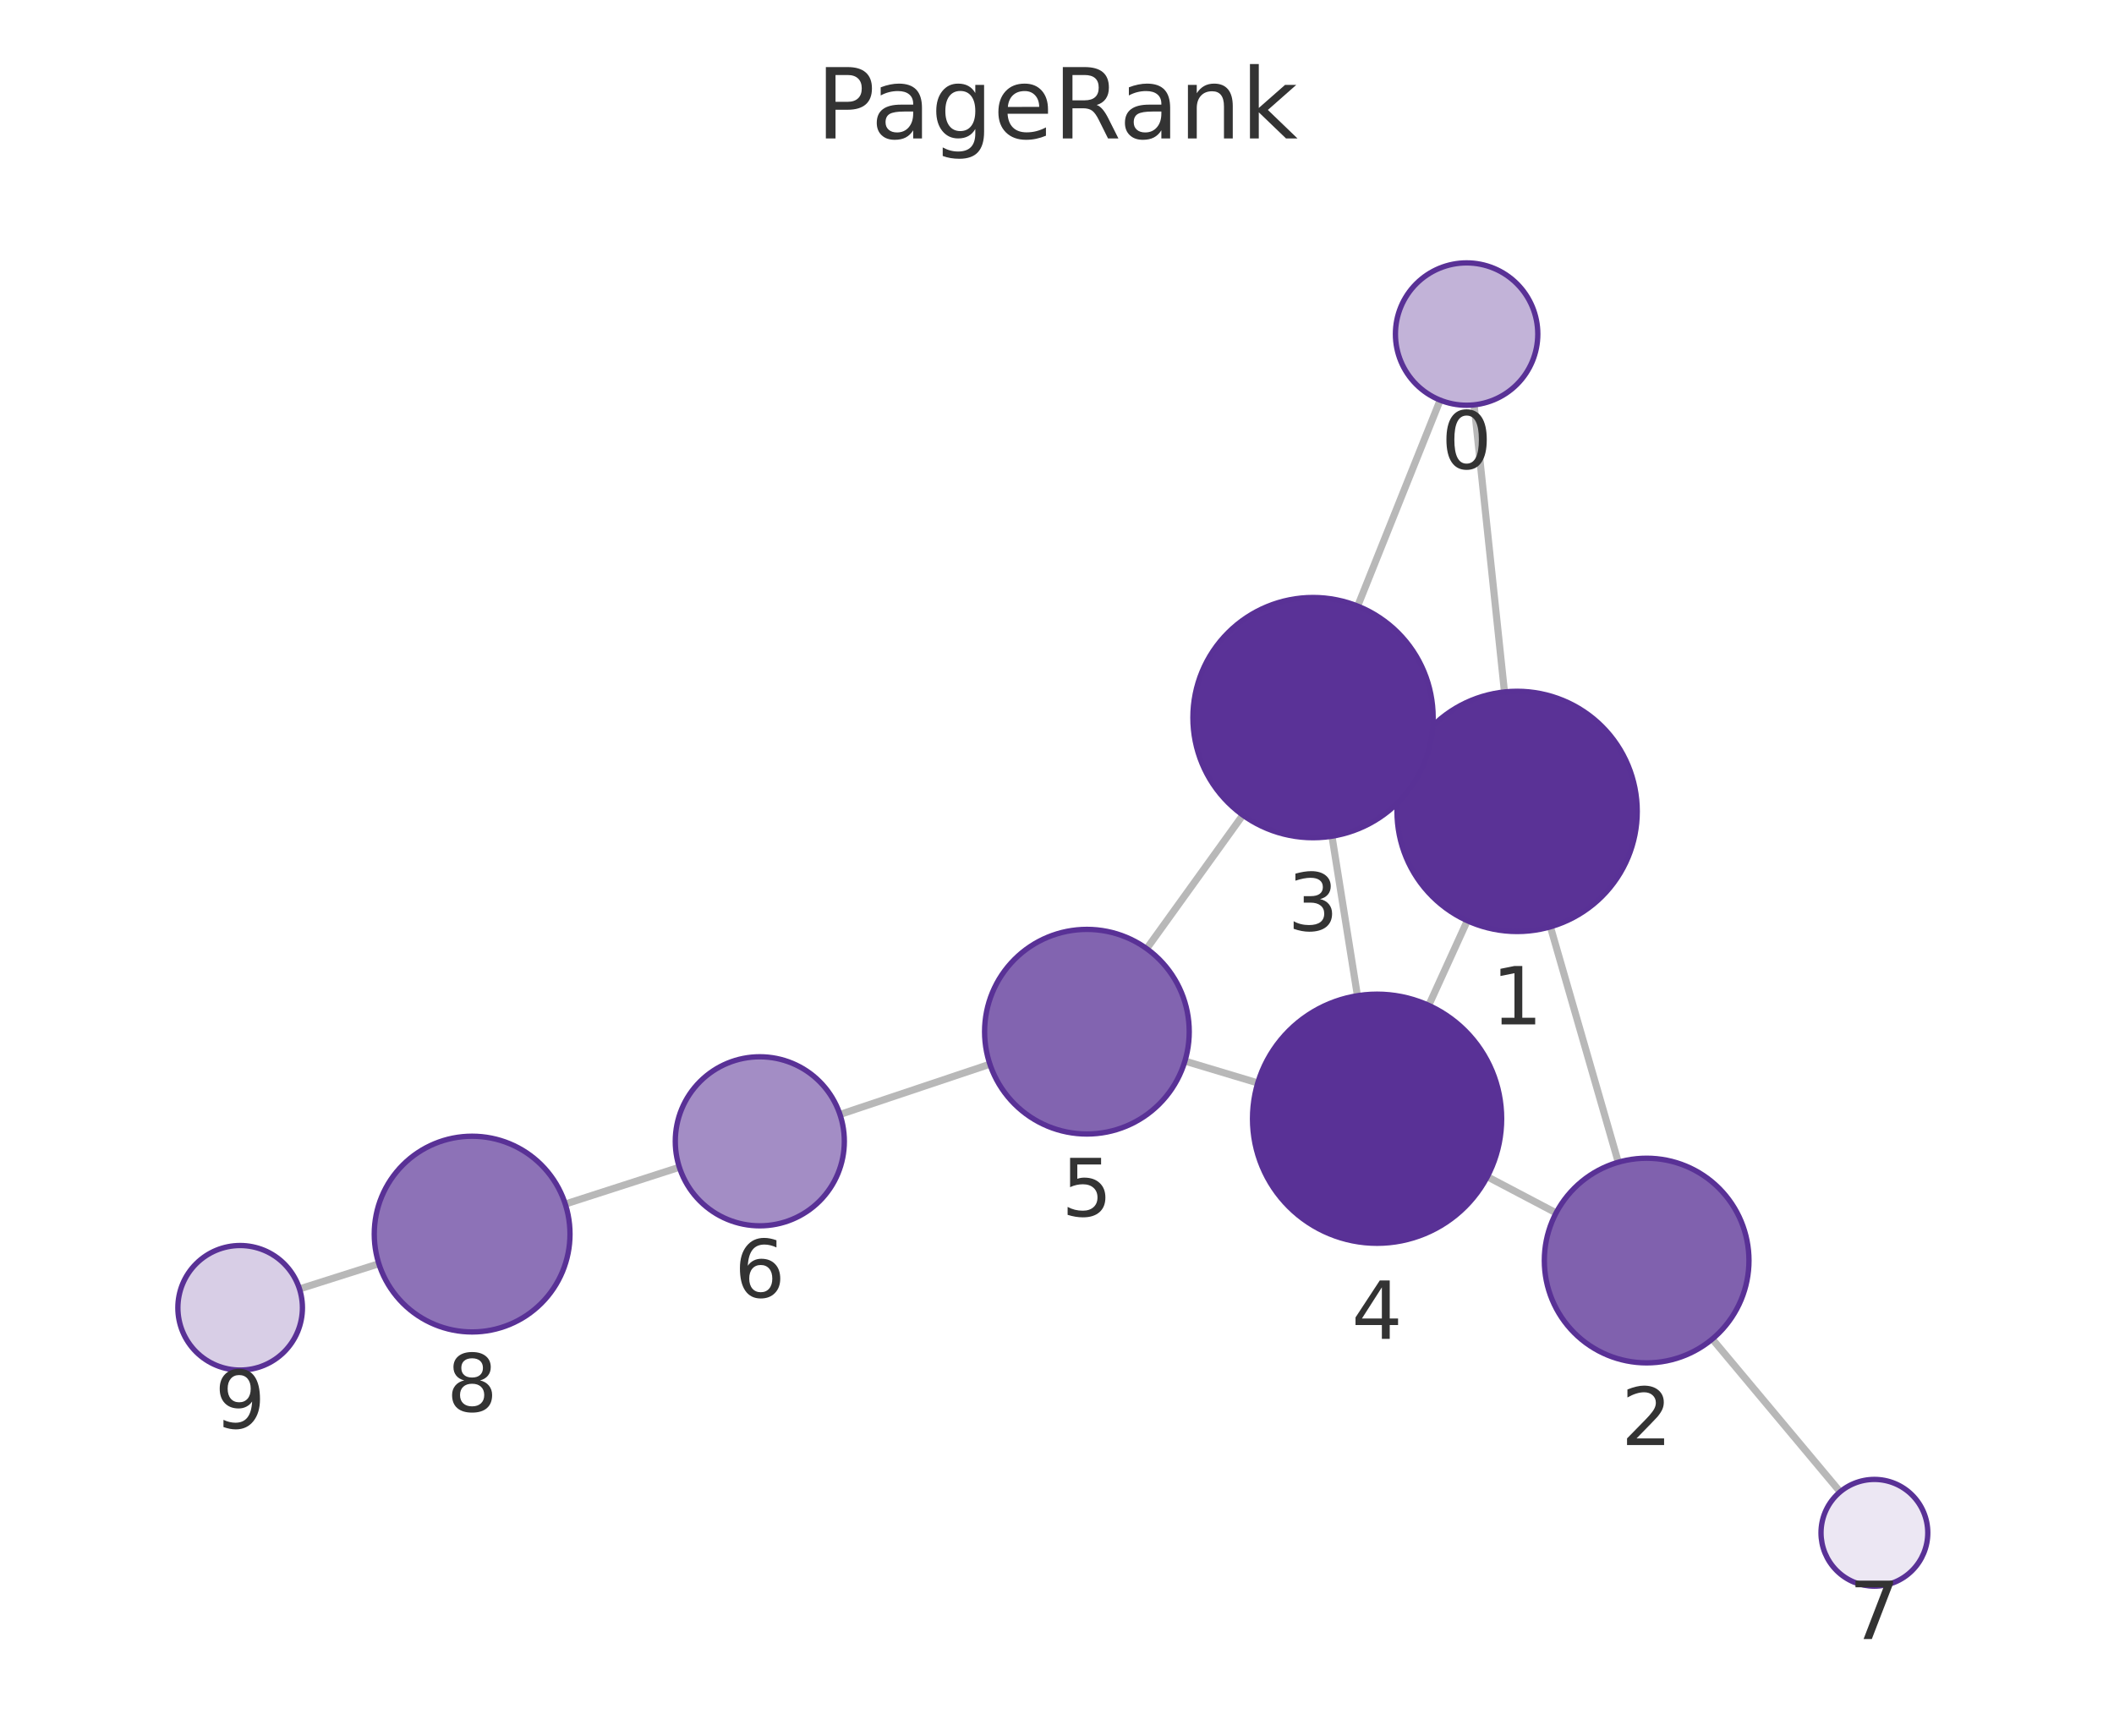
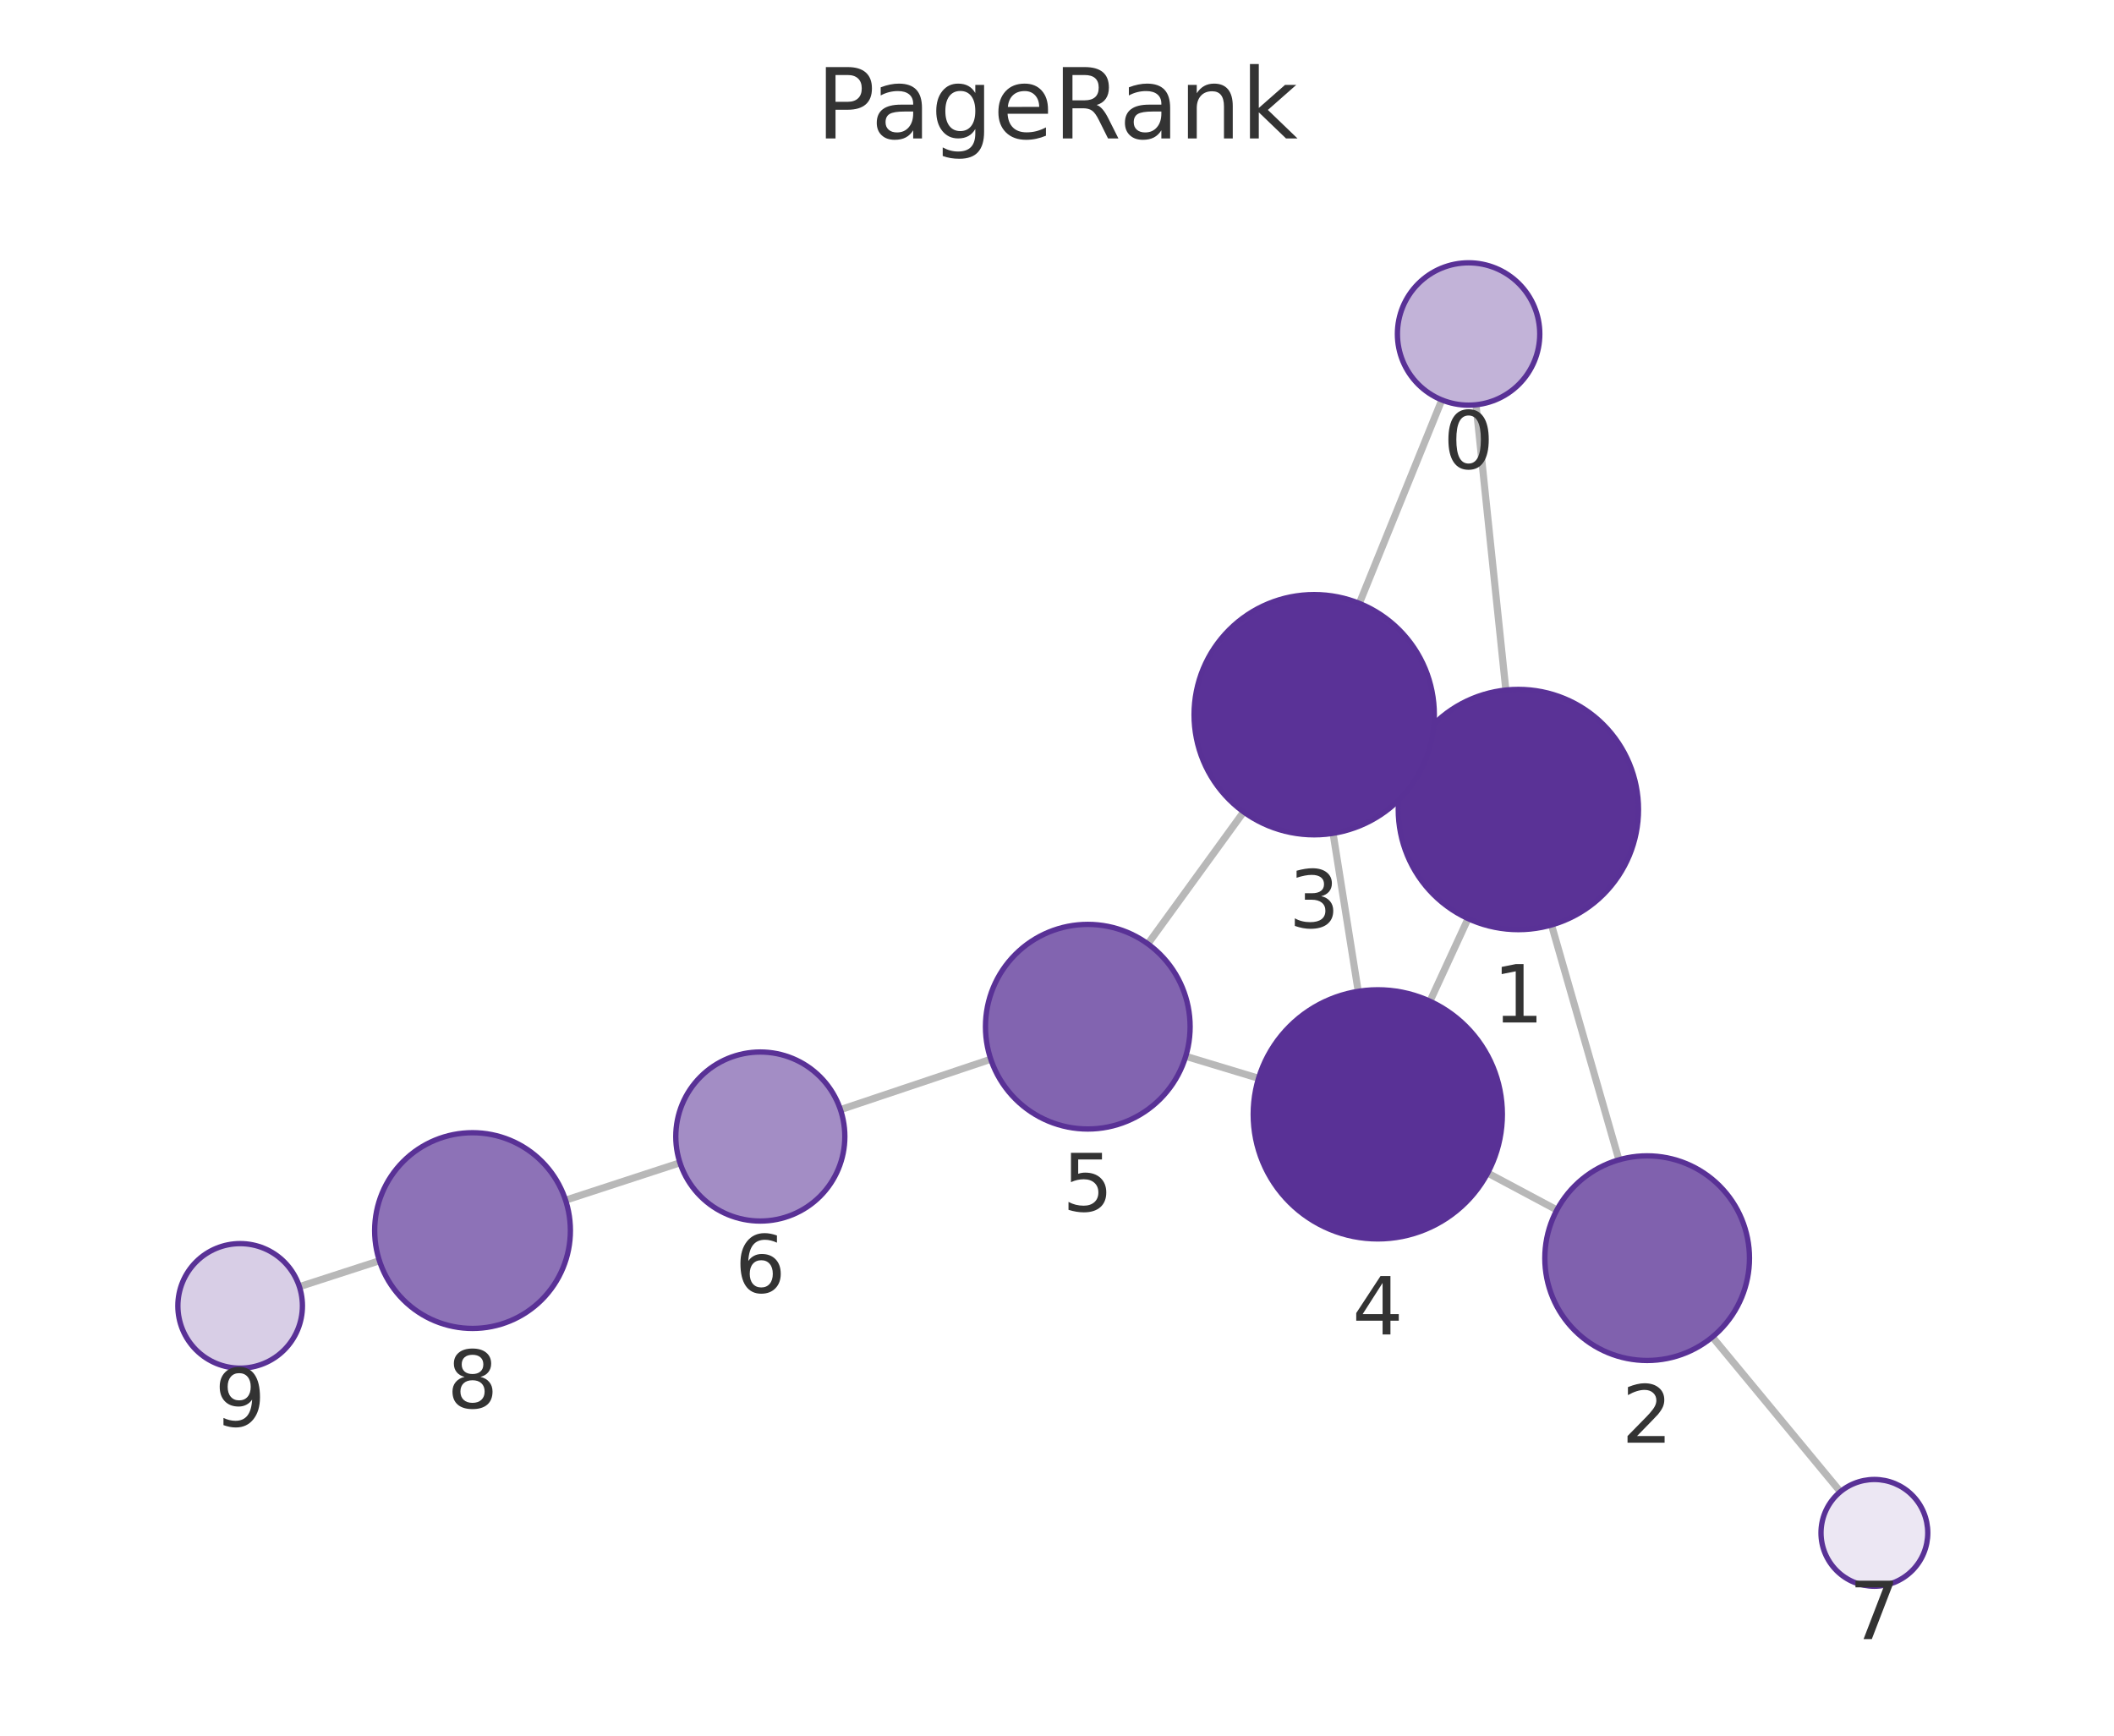
<svg xmlns="http://www.w3.org/2000/svg" xmlns:xlink="http://www.w3.org/1999/xlink" width="237.6pt" height="195.078pt" viewBox="0 0 237.6 195.078" version="1.1">
  <defs>
    <style type="text/css">*{stroke-linejoin: round; stroke-linecap: butt}</style>
  </defs>
  <g id="figure_1">
    <g id="patch_1">
      <path d="M 0 195.078  L 237.6 195.078  L 237.6 0  L 0 0  L 0 195.078  z " style="fill: none" />
    </g>
    <g id="axes_1">
      <g id="patch_2">
        <path d="M 7.2 187.878  L 230.4 187.878  L 230.4 21.558  L 7.2 21.558  L 7.2 187.878  z " style="fill: none" />
      </g>
      <g id="EdgeCollection_1">
-         <path d="M 165.68 45.503  L 169.094 77.772  " clip-path="url(#pa851e9c584)" style="fill: #b8b8b8; stroke: #b8b8b8; stroke-width: 0.8" />
-         <path d="M 161.864 44.974  L 152.594 68.122  " clip-path="url(#pa851e9c584)" style="fill: #b8b8b8; stroke: #b8b8b8; stroke-width: 0.8" />
-         <path d="M 174.255 104.168  L 181.886 130.629  " clip-path="url(#pa851e9c584)" style="fill: #b8b8b8; stroke: #b8b8b8; stroke-width: 0.8" />
-         <path d="M 158.247 85.559  L 159.842 86.292  " clip-path="url(#pa851e9c584)" style="fill: #b8b8b8; stroke: #b8b8b8; stroke-width: 0.8" />
-         <path d="M 164.916 103.482  L 160.58 112.999  " clip-path="url(#pa851e9c584)" style="fill: #b8b8b8; stroke: #b8b8b8; stroke-width: 0.8" />
-         <path d="M 174.895 136.324  L 167.165 132.257  " clip-path="url(#pa851e9c584)" style="fill: #b8b8b8; stroke: #b8b8b8; stroke-width: 0.8" />
-         <path d="M 192.451 150.5  L 206.82 167.676  " clip-path="url(#pa851e9c584)" style="fill: #b8b8b8; stroke: #b8b8b8; stroke-width: 0.8" />
-         <path d="M 149.704 93.985  L 152.567 111.914  " clip-path="url(#pa851e9c584)" style="fill: #b8b8b8; stroke: #b8b8b8; stroke-width: 0.8" />
-         <path d="M 139.688 91.611  L 128.881 106.624  " clip-path="url(#pa851e9c584)" style="fill: #b8b8b8; stroke: #b8b8b8; stroke-width: 0.8" />
-         <path d="M 141.365 121.717  L 133.177 119.261  " clip-path="url(#pa851e9c584)" style="fill: #b8b8b8; stroke: #b8b8b8; stroke-width: 0.8" />
-         <path d="M 111.258 119.611  L 94.406 125.258  " clip-path="url(#pa851e9c584)" style="fill: #b8b8b8; stroke: #b8b8b8; stroke-width: 0.8" />
-         <path d="M 76.357 131.192  L 63.533 135.328  " clip-path="url(#pa851e9c584)" style="fill: #b8b8b8; stroke: #b8b8b8; stroke-width: 0.8" />
-         <path d="M 42.58 142.036  L 33.662 144.869  " clip-path="url(#pa851e9c584)" style="fill: #b8b8b8; stroke: #b8b8b8; stroke-width: 0.8" />
+         <path d="M 165.893 45.495  L 169.249 77.558  " clip-path="url(#p9dbadddd27)" style="fill: #b8b8b8; stroke: #b8b8b8; stroke-width: 0.8" />
+         <path d="M 162.054 44.952  L 152.78 67.817  " clip-path="url(#p9dbadddd27)" style="fill: #b8b8b8; stroke: #b8b8b8; stroke-width: 0.8" />
+         <path d="M 174.379 103.961  L 181.956 130.358  " clip-path="url(#p9dbadddd27)" style="fill: #b8b8b8; stroke: #b8b8b8; stroke-width: 0.8" />
+         <path d="M 158.411 85.299  L 159.951 86.014  " clip-path="url(#p9dbadddd27)" style="fill: #b8b8b8; stroke: #b8b8b8; stroke-width: 0.8" />
+         <path d="M 165.001 103.244  L 160.718 112.533  " clip-path="url(#p9dbadddd27)" style="fill: #b8b8b8; stroke: #b8b8b8; stroke-width: 0.8" />
+         <path d="M 174.984 135.995  L 167.205 131.841  " clip-path="url(#p9dbadddd27)" style="fill: #b8b8b8; stroke: #b8b8b8; stroke-width: 0.8" />
+         <path d="M 192.459 150.272  L 206.845 167.662  " clip-path="url(#p9dbadddd27)" style="fill: #b8b8b8; stroke: #b8b8b8; stroke-width: 0.8" />
+         <path d="M 149.828 93.66  L 152.655 111.421  " clip-path="url(#p9dbadddd27)" style="fill: #b8b8b8; stroke: #b8b8b8; stroke-width: 0.8" />
+         <path d="M 139.778 91.254  L 129.015 106.087  " clip-path="url(#p9dbadddd27)" style="fill: #b8b8b8; stroke: #b8b8b8; stroke-width: 0.8" />
+         <path d="M 141.454 121.196  L 133.269 118.722  " clip-path="url(#p9dbadddd27)" style="fill: #b8b8b8; stroke: #b8b8b8; stroke-width: 0.8" />
+         <path d="M 111.358 119.052  L 94.461 124.719  " clip-path="url(#p9dbadddd27)" style="fill: #b8b8b8; stroke: #b8b8b8; stroke-width: 0.8" />
+         <path d="M 76.424 130.691  L 63.565 134.894  " clip-path="url(#p9dbadddd27)" style="fill: #b8b8b8; stroke: #b8b8b8; stroke-width: 0.8" />
+         <path d="M 42.645 141.701  L 33.65 144.616  " clip-path="url(#p9dbadddd27)" style="fill: #b8b8b8; stroke: #b8b8b8; stroke-width: 0.8" />
      </g>
      <g id="VertexCollection_1">
-         <path d="M 164.838 45.547  C 166.96 45.547 168.995 44.704 170.495 43.204  C 171.995 41.704 172.838 39.669 172.838 37.547  C 172.838 35.426 171.995 33.391 170.495 31.89  C 168.995 30.39 166.96 29.547 164.838 29.547  C 162.717 29.547 160.682 30.39 159.181 31.89  C 157.681 33.391 156.838 35.426 156.838 37.547  C 156.838 39.669 157.681 41.704 159.181 43.204  C 160.682 44.704 162.717 45.547 164.838 45.547  z " clip-path="url(#pa851e9c584)" style="fill: #c2b3d8; stroke: #593196; stroke-width: 0.6" />
-         <path d="M 170.514 104.697  C 174.094 104.697 177.528 103.275 180.06 100.743  C 182.591 98.211 184.014 94.777 184.014 91.197  C 184.014 87.617 182.591 84.183 180.06 81.651  C 177.528 79.12 174.094 77.697 170.514 77.697  C 166.933 77.697 163.499 79.12 160.968 81.651  C 158.436 84.183 157.014 87.617 157.014 91.197  C 157.014 94.777 158.436 98.211 160.968 100.743  C 163.499 103.275 166.933 104.697 170.514 104.697  z " clip-path="url(#pa851e9c584)" style="fill: #5a3296; stroke: #593196; stroke-width: 0.6" />
-         <path d="M 185.073 153.179  C 188.122 153.179 191.048 151.967 193.204 149.811  C 195.361 147.654 196.573 144.729 196.573 141.679  C 196.573 138.629 195.361 135.704 193.204 133.547  C 191.048 131.39 188.122 130.179 185.073 130.179  C 182.023 130.179 179.097 131.39 176.941 133.547  C 174.784 135.704 173.573 138.629 173.573 141.679  C 173.573 144.729 174.784 147.654 176.941 149.811  C 179.097 151.967 182.023 153.179 185.073 153.179  z " clip-path="url(#pa851e9c584)" style="fill: #8061ae; stroke: #593196; stroke-width: 0.6" />
-         <path d="M 147.576 94.154  C 151.156 94.154 154.59 92.732 157.121 90.2  C 159.653 87.669 161.076 84.235 161.076 80.654  C 161.076 77.074 159.653 73.64 157.121 71.108  C 154.59 68.577 151.156 67.154 147.576 67.154  C 143.995 67.154 140.561 68.577 138.03 71.108  C 135.498 73.64 134.076 77.074 134.076 80.654  C 134.076 84.235 135.498 87.669 138.03 90.2  C 140.561 92.732 143.995 94.154 147.576 94.154  z " clip-path="url(#pa851e9c584)" style="fill: #5a3297; stroke: #593196; stroke-width: 0.6" />
-         <path d="M 154.775 139.739  C 158.488 139.739 162.049 138.264 164.674 135.638  C 167.3 133.013 168.775 129.452 168.775 125.739  C 168.775 122.026 167.3 118.465 164.674 115.839  C 162.049 113.214 158.488 111.739 154.775 111.739  C 151.062 111.739 147.501 113.214 144.875 115.839  C 142.25 118.465 140.775 122.026 140.775 125.739  C 140.775 129.452 142.25 133.013 144.875 135.638  C 147.501 138.264 151.062 139.739 154.775 139.739  z " clip-path="url(#pa851e9c584)" style="fill: #593196; stroke: #593196; stroke-width: 0.6" />
-         <path d="M 122.162 127.457  C 125.212 127.457 128.137 126.246 130.294 124.089  C 132.45 121.933 133.662 119.007 133.662 115.957  C 133.662 112.908 132.45 109.982 130.294 107.826  C 128.137 105.669 125.212 104.457 122.162 104.457  C 119.112 104.457 116.187 105.669 114.03 107.826  C 111.874 109.982 110.662 112.908 110.662 115.957  C 110.662 119.007 111.874 121.933 114.03 124.089  C 116.187 126.246 119.112 127.457 122.162 127.457  z " clip-path="url(#pa851e9c584)" style="fill: #8264b0; stroke: #593196; stroke-width: 0.6" />
-         <path d="M 85.398 137.776  C 87.917 137.776 90.334 136.775 92.116 134.994  C 93.897 133.212 94.898 130.796 94.898 128.276  C 94.898 125.757 93.897 123.34 92.116 121.559  C 90.334 119.777 87.917 118.776 85.398 118.776  C 82.879 118.776 80.462 119.777 78.68 121.559  C 76.899 123.34 75.898 125.757 75.898 128.276  C 75.898 130.796 76.899 133.212 78.68 134.994  C 80.462 136.775 82.879 137.776 85.398 137.776  z " clip-path="url(#pa851e9c584)" style="fill: #a38dc5; stroke: #593196; stroke-width: 0.6" />
-         <path d="M 210.67 178.278  C 212.261 178.278 213.787 177.646 214.912 176.521  C 216.037 175.396 216.67 173.87 216.67 172.278  C 216.67 170.687 216.037 169.161 214.912 168.036  C 213.787 166.911 212.261 166.278 210.67 166.278  C 209.078 166.278 207.552 166.911 206.427 168.036  C 205.302 169.161 204.67 170.687 204.67 172.278  C 204.67 173.87 205.302 175.396 206.427 176.521  C 207.552 177.646 209.078 178.278 210.67 178.278  z " clip-path="url(#pa851e9c584)" style="fill: #ece7f3; stroke: #593196; stroke-width: 0.6" />
-         <path d="M 53.064 149.705  C 55.981 149.705 58.779 148.546 60.842 146.483  C 62.905 144.42 64.064 141.622 64.064 138.705  C 64.064 135.787 62.905 132.989 60.842 130.926  C 58.779 128.864 55.981 127.705 53.064 127.705  C 50.147 127.705 47.348 128.864 45.286 130.926  C 43.223 132.989 42.064 135.787 42.064 138.705  C 42.064 141.622 43.223 144.42 45.286 146.483  C 47.348 148.546 50.147 149.705 53.064 149.705  z " clip-path="url(#pa851e9c584)" style="fill: #8d72b7; stroke: #593196; stroke-width: 0.6" />
-         <path d="M 26.991 153.989  C 28.847 153.989 30.628 153.251 31.94 151.939  C 33.253 150.626 33.991 148.845 33.991 146.989  C 33.991 145.133 33.253 143.352 31.94 142.039  C 30.628 140.727 28.847 139.989 26.991 139.989  C 25.134 139.989 23.354 140.727 22.041 142.039  C 20.728 143.352 19.991 145.133 19.991 146.989  C 19.991 148.845 20.728 150.626 22.041 151.939  C 23.354 153.251 25.134 153.989 26.991 153.989  z " clip-path="url(#pa851e9c584)" style="fill: #d8cee6; stroke: #593196; stroke-width: 0.6" />
+         <path d="M 165.061 45.538  C 167.182 45.538 169.217 44.695 170.717 43.195  C 172.218 41.695 173.061 39.66 173.061 37.538  C 173.061 35.417 172.218 33.382 170.717 31.882  C 169.217 30.381 167.182 29.538 165.061 29.538  C 162.939 29.538 160.904 30.381 159.404 31.882  C 157.904 33.382 157.061 35.417 157.061 37.538  C 157.061 39.66 157.904 41.695 159.404 43.195  C 160.904 44.695 162.939 45.538 165.061 45.538  z " clip-path="url(#p9dbadddd27)" style="fill: #c2b3d8; stroke: #593196; stroke-width: 0.6" />
+         <path d="M 170.655 104.485  C 174.235 104.485 177.669 103.062 180.201 100.531  C 182.732 97.999 184.155 94.565 184.155 90.985  C 184.155 87.405 182.732 83.971 180.201 81.439  C 177.669 78.907 174.235 77.485 170.655 77.485  C 167.074 77.485 163.64 78.907 161.109 81.439  C 158.577 83.971 157.155 87.405 157.155 90.985  C 157.155 94.565 158.577 97.999 161.109 100.531  C 163.64 103.062 167.074 104.485 170.655 104.485  z " clip-path="url(#p9dbadddd27)" style="fill: #5a3296; stroke: #593196; stroke-width: 0.6" />
+         <path d="M 185.129 152.911  C 188.178 152.911 191.104 151.7 193.26 149.543  C 195.417 147.386 196.629 144.461 196.629 141.411  C 196.629 138.361 195.417 135.436 193.26 133.28  C 191.104 131.123 188.178 129.911 185.129 129.911  C 182.079 129.911 179.153 131.123 176.997 133.28  C 174.84 135.436 173.629 138.361 173.629 141.411  C 173.629 144.461 174.84 147.386 176.997 149.543  C 179.153 151.7 182.079 152.911 185.129 152.911  z " clip-path="url(#p9dbadddd27)" style="fill: #8061ae; stroke: #593196; stroke-width: 0.6" />
+         <path d="M 147.707 93.828  C 151.287 93.828 154.721 92.405 157.253 89.874  C 159.784 87.342 161.207 83.908 161.207 80.328  C 161.207 76.747 159.784 73.313 157.253 70.782  C 154.721 68.25 151.287 66.828 147.707 66.828  C 144.126 66.828 140.692 68.25 138.161 70.782  C 135.629 73.313 134.207 76.747 134.207 80.328  C 134.207 83.908 135.629 87.342 138.161 89.874  C 140.692 92.405 144.126 93.828 147.707 93.828  z " clip-path="url(#p9dbadddd27)" style="fill: #5a3297; stroke: #593196; stroke-width: 0.6" />
+         <path d="M 154.855 139.247  C 158.568 139.247 162.129 137.771 164.755 135.146  C 167.38 132.521 168.855 128.959 168.855 125.247  C 168.855 121.534 167.38 117.972 164.755 115.347  C 162.129 112.722 158.568 111.247 154.855 111.247  C 151.142 111.247 147.581 112.722 144.956 115.347  C 142.33 117.972 140.855 121.534 140.855 125.247  C 140.855 128.959 142.33 132.521 144.956 135.146  C 147.581 137.771 151.142 139.247 154.855 139.247  z " clip-path="url(#p9dbadddd27)" style="fill: #593196; stroke: #593196; stroke-width: 0.6" />
+         <path d="M 122.261 126.895  C 125.311 126.895 128.236 125.683 130.392 123.527  C 132.549 121.37 133.761 118.445 133.761 115.395  C 133.761 112.345 132.549 109.42 130.392 107.263  C 128.236 105.107 125.311 103.895 122.261 103.895  C 119.211 103.895 116.286 105.107 114.129 107.263  C 111.972 109.42 110.761 112.345 110.761 115.395  C 110.761 118.445 111.972 121.37 114.129 123.527  C 116.286 125.683 119.211 126.895 122.261 126.895  z " clip-path="url(#p9dbadddd27)" style="fill: #8264b0; stroke: #593196; stroke-width: 0.6" />
+         <path d="M 85.454 137.24  C 87.974 137.24 90.39 136.239 92.172 134.458  C 93.953 132.676 94.954 130.26 94.954 127.74  C 94.954 125.221 93.953 122.804 92.172 121.023  C 90.39 119.241 87.974 118.24 85.454 118.24  C 82.935 118.24 80.518 119.241 78.737 121.023  C 76.955 122.804 75.954 125.221 75.954 127.74  C 75.954 130.26 76.955 132.676 78.737 134.458  C 80.518 136.239 82.935 137.24 85.454 137.24  z " clip-path="url(#p9dbadddd27)" style="fill: #a38dc5; stroke: #593196; stroke-width: 0.6" />
+         <path d="M 210.669 178.285  C 212.261 178.285 213.787 177.653 214.912 176.528  C 216.037 175.402 216.669 173.876 216.669 172.285  C 216.669 170.694 216.037 169.168 214.912 168.042  C 213.787 166.917 212.261 166.285 210.669 166.285  C 209.078 166.285 207.552 166.917 206.427 168.042  C 205.302 169.168 204.669 170.694 204.669 172.285  C 204.669 173.876 205.302 175.402 206.427 176.528  C 207.552 177.653 209.078 178.285 210.669 178.285  z " clip-path="url(#p9dbadddd27)" style="fill: #ece7f3; stroke: #593196; stroke-width: 0.6" />
+         <path d="M 53.109 149.31  C 56.026 149.31 58.824 148.151 60.887 146.089  C 62.95 144.026 64.109 141.228 64.109 138.31  C 64.109 135.393 62.95 132.595 60.887 130.532  C 58.824 128.469 56.026 127.31 53.109 127.31  C 50.192 127.31 47.394 128.469 45.331 130.532  C 43.268 132.595 42.109 135.393 42.109 138.31  C 42.109 141.228 43.268 144.026 45.331 146.089  C 47.394 148.151 50.192 149.31 53.109 149.31  z " clip-path="url(#p9dbadddd27)" style="fill: #8d72b7; stroke: #593196; stroke-width: 0.6" />
+         <path d="M 26.991 153.774  C 28.847 153.774 30.628 153.036 31.941 151.724  C 33.253 150.411 33.991 148.63 33.991 146.774  C 33.991 144.918 33.253 143.137 31.941 141.824  C 30.628 140.512 28.847 139.774 26.991 139.774  C 25.135 139.774 23.354 140.512 22.041 141.824  C 20.729 143.137 19.991 144.918 19.991 146.774  C 19.991 148.63 20.729 150.411 22.041 151.724  C 23.354 153.036 25.135 153.774 26.991 153.774  z " clip-path="url(#p9dbadddd27)" style="fill: #d8cee6; stroke: #593196; stroke-width: 0.6" />
      </g>
      <g id="text_1">
-         <g clip-path="url(#pa851e9c584)">
-           <g style="fill: #333333" transform="translate(161.9752 52.6852) scale(0.09 -0.09)">
+         <g clip-path="url(#p9dbadddd27)">
+           <g style="fill: #333333" transform="translate(162.1975 52.67629) scale(0.09 -0.09)">
            <defs>
              <path id="DejaVuSans-13" d="M 2034 4250  Q 1547 4250 1301 3770  Q 1056 3291 1056 2328  Q 1056 1369 1301 889  Q 1547 409 2034 409  Q 2525 409 2770 889  Q 3016 1369 3016 2328  Q 3016 3291 2770 3770  Q 2525 4250 2034 4250  z M 2034 4750  Q 2819 4750 3233 4129  Q 3647 3509 3647 2328  Q 3647 1150 3233 529  Q 2819 -91 2034 -91  Q 1250 -91 836 529  Q 422 1150 422 2328  Q 422 3509 836 4129  Q 1250 4750 2034 4750  z " transform="scale(0.015625)" />
            </defs>
            <use xlink:href="#DejaVuSans-13" />
          </g>
        </g>
      </g>
      <g id="text_2">
-         <g clip-path="url(#pa851e9c584)">
-           <g style="fill: #333333" transform="translate(167.6506 115.135) scale(0.09 -0.09)">
+         <g clip-path="url(#p9dbadddd27)">
+           <g style="fill: #333333" transform="translate(167.7915 114.9228) scale(0.09 -0.09)">
            <defs>
              <path id="DejaVuSans-14" d="M 794 531  L 1825 531  L 1825 4091  L 703 3866  L 703 4441  L 1819 4666  L 2450 4666  L 2450 531  L 3481 531  L 3481 0  L 794 0  L 794 531  z " transform="scale(0.015625)" />
            </defs>
            <use xlink:href="#DejaVuSans-14" />
          </g>
        </g>
      </g>
      <g id="text_3">
-         <g clip-path="url(#pa851e9c584)">
-           <g style="fill: #333333" transform="translate(182.2095 162.4167) scale(0.09 -0.09)">
+         <g clip-path="url(#p9dbadddd27)">
+           <g style="fill: #333333" transform="translate(182.2655 162.1492) scale(0.09 -0.09)">
            <defs>
              <path id="DejaVuSans-15" d="M 1228 531  L 3431 531  L 3431 0  L 469 0  L 469 531  Q 828 903 1448 1529  Q 2069 2156 2228 2338  Q 2531 2678 2651 2914  Q 2772 3150 2772 3378  Q 2772 3750 2511 3984  Q 2250 4219 1831 4219  Q 1534 4219 1204 4116  Q 875 4013 500 3803  L 500 4441  Q 881 4594 1212 4672  Q 1544 4750 1819 4750  Q 2544 4750 2975 4387  Q 3406 4025 3406 3419  Q 3406 3131 3298 2873  Q 3191 2616 2906 2266  Q 2828 2175 2409 1742  Q 1991 1309 1228 531  z " transform="scale(0.015625)" />
            </defs>
            <use xlink:href="#DejaVuSans-15" />
          </g>
        </g>
      </g>
      <g id="text_4">
-         <g clip-path="url(#pa851e9c584)">
-           <g style="fill: #333333" transform="translate(144.7124 104.5922) scale(0.09 -0.09)">
+         <g clip-path="url(#p9dbadddd27)">
+           <g style="fill: #333333" transform="translate(144.8436 104.2655) scale(0.09 -0.09)">
            <defs>
              <path id="DejaVuSans-16" d="M 2597 2516  Q 3050 2419 3304 2112  Q 3559 1806 3559 1356  Q 3559 666 3084 287  Q 2609 -91 1734 -91  Q 1441 -91 1130 -33  Q 819 25 488 141  L 488 750  Q 750 597 1062 519  Q 1375 441 1716 441  Q 2309 441 2620 675  Q 2931 909 2931 1356  Q 2931 1769 2642 2001  Q 2353 2234 1838 2234  L 1294 2234  L 1294 2753  L 1863 2753  Q 2328 2753 2575 2939  Q 2822 3125 2822 3475  Q 2822 3834 2567 4026  Q 2313 4219 1838 4219  Q 1578 4219 1281 4162  Q 984 4106 628 3988  L 628 4550  Q 988 4650 1302 4700  Q 1616 4750 1894 4750  Q 2613 4750 3031 4423  Q 3450 4097 3450 3541  Q 3450 3153 3228 2886  Q 3006 2619 2597 2516  z " transform="scale(0.015625)" />
            </defs>
            <use xlink:href="#DejaVuSans-16" />
          </g>
        </g>
      </g>
      <g id="text_5">
-         <g clip-path="url(#pa851e9c584)">
-           <g style="fill: #333333" transform="translate(151.9117 150.4768) scale(0.09 -0.09)">
+         <g clip-path="url(#p9dbadddd27)">
+           <g style="fill: #333333" transform="translate(151.9922 149.9844) scale(0.09 -0.09)">
            <defs>
              <path id="DejaVuSans-17" d="M 2419 4116  L 825 1625  L 2419 1625  L 2419 4116  z M 2253 4666  L 3047 4666  L 3047 1625  L 3713 1625  L 3713 1100  L 3047 1100  L 3047 0  L 2419 0  L 2419 1100  L 313 1100  L 313 1709  L 2253 4666  z " transform="scale(0.015625)" />
            </defs>
            <use xlink:href="#DejaVuSans-17" />
          </g>
        </g>
      </g>
      <g id="text_6">
-         <g clip-path="url(#pa851e9c584)">
-           <g style="fill: #333333" transform="translate(119.2987 136.6954) scale(0.09 -0.09)">
+         <g clip-path="url(#p9dbadddd27)">
+           <g style="fill: #333333" transform="translate(119.3976 136.133) scale(0.09 -0.09)">
            <defs>
              <path id="DejaVuSans-18" d="M 691 4666  L 3169 4666  L 3169 4134  L 1269 4134  L 1269 2991  Q 1406 3038 1543 3061  Q 1681 3084 1819 3084  Q 2600 3084 3056 2656  Q 3513 2228 3513 1497  Q 3513 744 3044 326  Q 2575 -91 1722 -91  Q 1428 -91 1123 -41  Q 819 9 494 109  L 494 744  Q 775 591 1075 516  Q 1375 441 1709 441  Q 2250 441 2565 725  Q 2881 1009 2881 1497  Q 2881 1984 2565 2268  Q 2250 2553 1709 2553  Q 1456 2553 1204 2497  Q 953 2441 691 2322  L 691 4666  z " transform="scale(0.015625)" />
            </defs>
            <use xlink:href="#DejaVuSans-18" />
          </g>
        </g>
      </g>
      <g id="text_7">
-         <g clip-path="url(#pa851e9c584)">
-           <g style="fill: #333333" transform="translate(82.53486 145.814) scale(0.09 -0.09)">
+         <g clip-path="url(#p9dbadddd27)">
+           <g style="fill: #333333" transform="translate(82.59099 145.2783) scale(0.09 -0.09)">
            <defs>
              <path id="DejaVuSans-19" d="M 2113 2584  Q 1688 2584 1439 2293  Q 1191 2003 1191 1497  Q 1191 994 1439 701  Q 1688 409 2113 409  Q 2538 409 2786 701  Q 3034 994 3034 1497  Q 3034 2003 2786 2293  Q 2538 2584 2113 2584  z M 3366 4563  L 3366 3988  Q 3128 4100 2886 4159  Q 2644 4219 2406 4219  Q 1781 4219 1451 3797  Q 1122 3375 1075 2522  Q 1259 2794 1537 2939  Q 1816 3084 2150 3084  Q 2853 3084 3261 2657  Q 3669 2231 3669 1497  Q 3669 778 3244 343  Q 2819 -91 2113 -91  Q 1303 -91 875 529  Q 447 1150 447 2328  Q 447 3434 972 4092  Q 1497 4750 2381 4750  Q 2619 4750 2861 4703  Q 3103 4656 3366 4563  z " transform="scale(0.015625)" />
            </defs>
            <use xlink:href="#DejaVuSans-19" />
          </g>
        </g>
      </g>
      <g id="text_8">
-         <g clip-path="url(#pa851e9c584)">
-           <g style="fill: #333333" transform="translate(207.8065 184.2162) scale(0.09 -0.09)">
+         <g clip-path="url(#p9dbadddd27)">
+           <g style="fill: #333333" transform="translate(207.8062 184.2229) scale(0.09 -0.09)">
            <defs>
              <path id="DejaVuSans-1a" d="M 525 4666  L 3525 4666  L 3525 4397  L 1831 0  L 1172 0  L 2766 4134  L 525 4134  L 525 4666  z " transform="scale(0.015625)" />
            </defs>
            <use xlink:href="#DejaVuSans-1a" />
          </g>
        </g>
      </g>
      <g id="text_9">
-         <g clip-path="url(#pa851e9c584)">
-           <g style="fill: #333333" transform="translate(50.2007 158.6425) scale(0.09 -0.09)">
+         <g clip-path="url(#p9dbadddd27)">
+           <g style="fill: #333333" transform="translate(50.24594 158.2483) scale(0.09 -0.09)">
            <defs>
              <path id="DejaVuSans-1b" d="M 2034 2216  Q 1584 2216 1326 1975  Q 1069 1734 1069 1313  Q 1069 891 1326 650  Q 1584 409 2034 409  Q 2484 409 2743 651  Q 3003 894 3003 1313  Q 3003 1734 2745 1975  Q 2488 2216 2034 2216  z M 1403 2484  Q 997 2584 770 2862  Q 544 3141 544 3541  Q 544 4100 942 4425  Q 1341 4750 2034 4750  Q 2731 4750 3128 4425  Q 3525 4100 3525 3541  Q 3525 3141 3298 2862  Q 3072 2584 2669 2484  Q 3125 2378 3379 2068  Q 3634 1759 3634 1313  Q 3634 634 3220 271  Q 2806 -91 2034 -91  Q 1263 -91 848 271  Q 434 634 434 1313  Q 434 1759 690 2068  Q 947 2378 1403 2484  z M 1172 3481  Q 1172 3119 1398 2916  Q 1625 2713 2034 2713  Q 2441 2713 2670 2916  Q 2900 3119 2900 3481  Q 2900 3844 2670 4047  Q 2441 4250 2034 4250  Q 1625 4250 1398 4047  Q 1172 3844 1172 3481  z " transform="scale(0.015625)" />
            </defs>
            <use xlink:href="#DejaVuSans-1b" />
          </g>
        </g>
      </g>
      <g id="text_10">
-         <g clip-path="url(#pa851e9c584)">
-           <g style="fill: #333333" transform="translate(24.12756 160.5268) scale(0.09 -0.09)">
+         <g clip-path="url(#p9dbadddd27)">
+           <g style="fill: #333333" transform="translate(24.12788 160.3118) scale(0.09 -0.09)">
            <defs>
              <path id="DejaVuSans-1c" d="M 703 97  L 703 672  Q 941 559 1184 500  Q 1428 441 1663 441  Q 2288 441 2617 861  Q 2947 1281 2994 2138  Q 2813 1869 2534 1725  Q 2256 1581 1919 1581  Q 1219 1581 811 2004  Q 403 2428 403 3163  Q 403 3881 828 4315  Q 1253 4750 1959 4750  Q 2769 4750 3195 4129  Q 3622 3509 3622 2328  Q 3622 1225 3098 567  Q 2575 -91 1691 -91  Q 1453 -91 1209 -44  Q 966 3 703 97  z M 1959 2075  Q 2384 2075 2632 2365  Q 2881 2656 2881 3163  Q 2881 3666 2632 3958  Q 2384 4250 1959 4250  Q 1534 4250 1286 3958  Q 1038 3666 1038 3163  Q 1038 2656 1286 2365  Q 1534 2075 1959 2075  z " transform="scale(0.015625)" />
            </defs>
            <use xlink:href="#DejaVuSans-1c" />
          </g>
        </g>
      </g>
      <g id="matplotlib.axis_1" />
      <g id="matplotlib.axis_2" />
      <g id="text_11">
        <g style="fill: #333333" transform="translate(91.74258 15.55828) scale(0.11 -0.11)">
          <defs>
            <path id="DejaVuSans-33" d="M 1259 4147  L 1259 2394  L 2053 2394  Q 2494 2394 2734 2622  Q 2975 2850 2975 3272  Q 2975 3691 2734 3919  Q 2494 4147 2053 4147  L 1259 4147  z M 628 4666  L 2053 4666  Q 2838 4666 3239 4311  Q 3641 3956 3641 3272  Q 3641 2581 3239 2228  Q 2838 1875 2053 1875  L 1259 1875  L 1259 0  L 628 0  L 628 4666  z " transform="scale(0.015625)" />
            <path id="DejaVuSans-44" d="M 2194 1759  Q 1497 1759 1228 1600  Q 959 1441 959 1056  Q 959 750 1161 570  Q 1363 391 1709 391  Q 2188 391 2477 730  Q 2766 1069 2766 1631  L 2766 1759  L 2194 1759  z M 3341 1997  L 3341 0  L 2766 0  L 2766 531  Q 2569 213 2275 61  Q 1981 -91 1556 -91  Q 1019 -91 701 211  Q 384 513 384 1019  Q 384 1609 779 1909  Q 1175 2209 1959 2209  L 2766 2209  L 2766 2266  Q 2766 2663 2505 2880  Q 2244 3097 1772 3097  Q 1472 3097 1187 3025  Q 903 2953 641 2809  L 641 3341  Q 956 3463 1253 3523  Q 1550 3584 1831 3584  Q 2591 3584 2966 3190  Q 3341 2797 3341 1997  z " transform="scale(0.015625)" />
            <path id="DejaVuSans-4a" d="M 2906 1791  Q 2906 2416 2648 2759  Q 2391 3103 1925 3103  Q 1463 3103 1205 2759  Q 947 2416 947 1791  Q 947 1169 1205 825  Q 1463 481 1925 481  Q 2391 481 2648 825  Q 2906 1169 2906 1791  z M 3481 434  Q 3481 -459 3084 -895  Q 2688 -1331 1869 -1331  Q 1566 -1331 1297 -1286  Q 1028 -1241 775 -1147  L 775 -588  Q 1028 -725 1275 -790  Q 1522 -856 1778 -856  Q 2344 -856 2625 -561  Q 2906 -266 2906 331  L 2906 616  Q 2728 306 2450 153  Q 2172 0 1784 0  Q 1141 0 747 490  Q 353 981 353 1791  Q 353 2603 747 3093  Q 1141 3584 1784 3584  Q 2172 3584 2450 3431  Q 2728 3278 2906 2969  L 2906 3500  L 3481 3500  L 3481 434  z " transform="scale(0.015625)" />
            <path id="DejaVuSans-48" d="M 3597 1894  L 3597 1613  L 953 1613  Q 991 1019 1311 708  Q 1631 397 2203 397  Q 2534 397 2845 478  Q 3156 559 3463 722  L 3463 178  Q 3153 47 2828 -22  Q 2503 -91 2169 -91  Q 1331 -91 842 396  Q 353 884 353 1716  Q 353 2575 817 3079  Q 1281 3584 2069 3584  Q 2775 3584 3186 3129  Q 3597 2675 3597 1894  z M 3022 2063  Q 3016 2534 2758 2815  Q 2500 3097 2075 3097  Q 1594 3097 1305 2825  Q 1016 2553 972 2059  L 3022 2063  z " transform="scale(0.015625)" />
            <path id="DejaVuSans-35" d="M 2841 2188  Q 3044 2119 3236 1894  Q 3428 1669 3622 1275  L 4263 0  L 3584 0  L 2988 1197  Q 2756 1666 2539 1819  Q 2322 1972 1947 1972  L 1259 1972  L 1259 0  L 628 0  L 628 4666  L 2053 4666  Q 2853 4666 3247 4331  Q 3641 3997 3641 3322  Q 3641 2881 3436 2590  Q 3231 2300 2841 2188  z M 1259 4147  L 1259 2491  L 2053 2491  Q 2509 2491 2742 2702  Q 2975 2913 2975 3322  Q 2975 3731 2742 3939  Q 2509 4147 2053 4147  L 1259 4147  z " transform="scale(0.015625)" />
            <path id="DejaVuSans-51" d="M 3513 2113  L 3513 0  L 2938 0  L 2938 2094  Q 2938 2591 2744 2837  Q 2550 3084 2163 3084  Q 1697 3084 1428 2787  Q 1159 2491 1159 1978  L 1159 0  L 581 0  L 581 3500  L 1159 3500  L 1159 2956  Q 1366 3272 1645 3428  Q 1925 3584 2291 3584  Q 2894 3584 3203 3211  Q 3513 2838 3513 2113  z " transform="scale(0.015625)" />
            <path id="DejaVuSans-4e" d="M 581 4863  L 1159 4863  L 1159 1991  L 2875 3500  L 3609 3500  L 1753 1863  L 3688 0  L 2938 0  L 1159 1709  L 1159 0  L 581 0  L 581 4863  z " transform="scale(0.015625)" />
          </defs>
          <use xlink:href="#DejaVuSans-33" />
          <use xlink:href="#DejaVuSans-44" transform="translate(55.8125 0)" />
          <use xlink:href="#DejaVuSans-4a" transform="translate(117.0938 0)" />
          <use xlink:href="#DejaVuSans-48" transform="translate(180.5781 0)" />
          <use xlink:href="#DejaVuSans-35" transform="translate(242.1094 0)" />
          <use xlink:href="#DejaVuSans-44" transform="translate(309.3906 0)" />
          <use xlink:href="#DejaVuSans-51" transform="translate(370.6719 0)" />
          <use xlink:href="#DejaVuSans-4e" transform="translate(434.0469 0)" />
        </g>
      </g>
    </g>
  </g>
  <defs>
-     <clipPath id="pa851e9c584">
+     <clipPath id="p9dbadddd27">
      <rect x="7.2" y="21.558" width="223.2" height="166.32" />
    </clipPath>
  </defs>
</svg>
